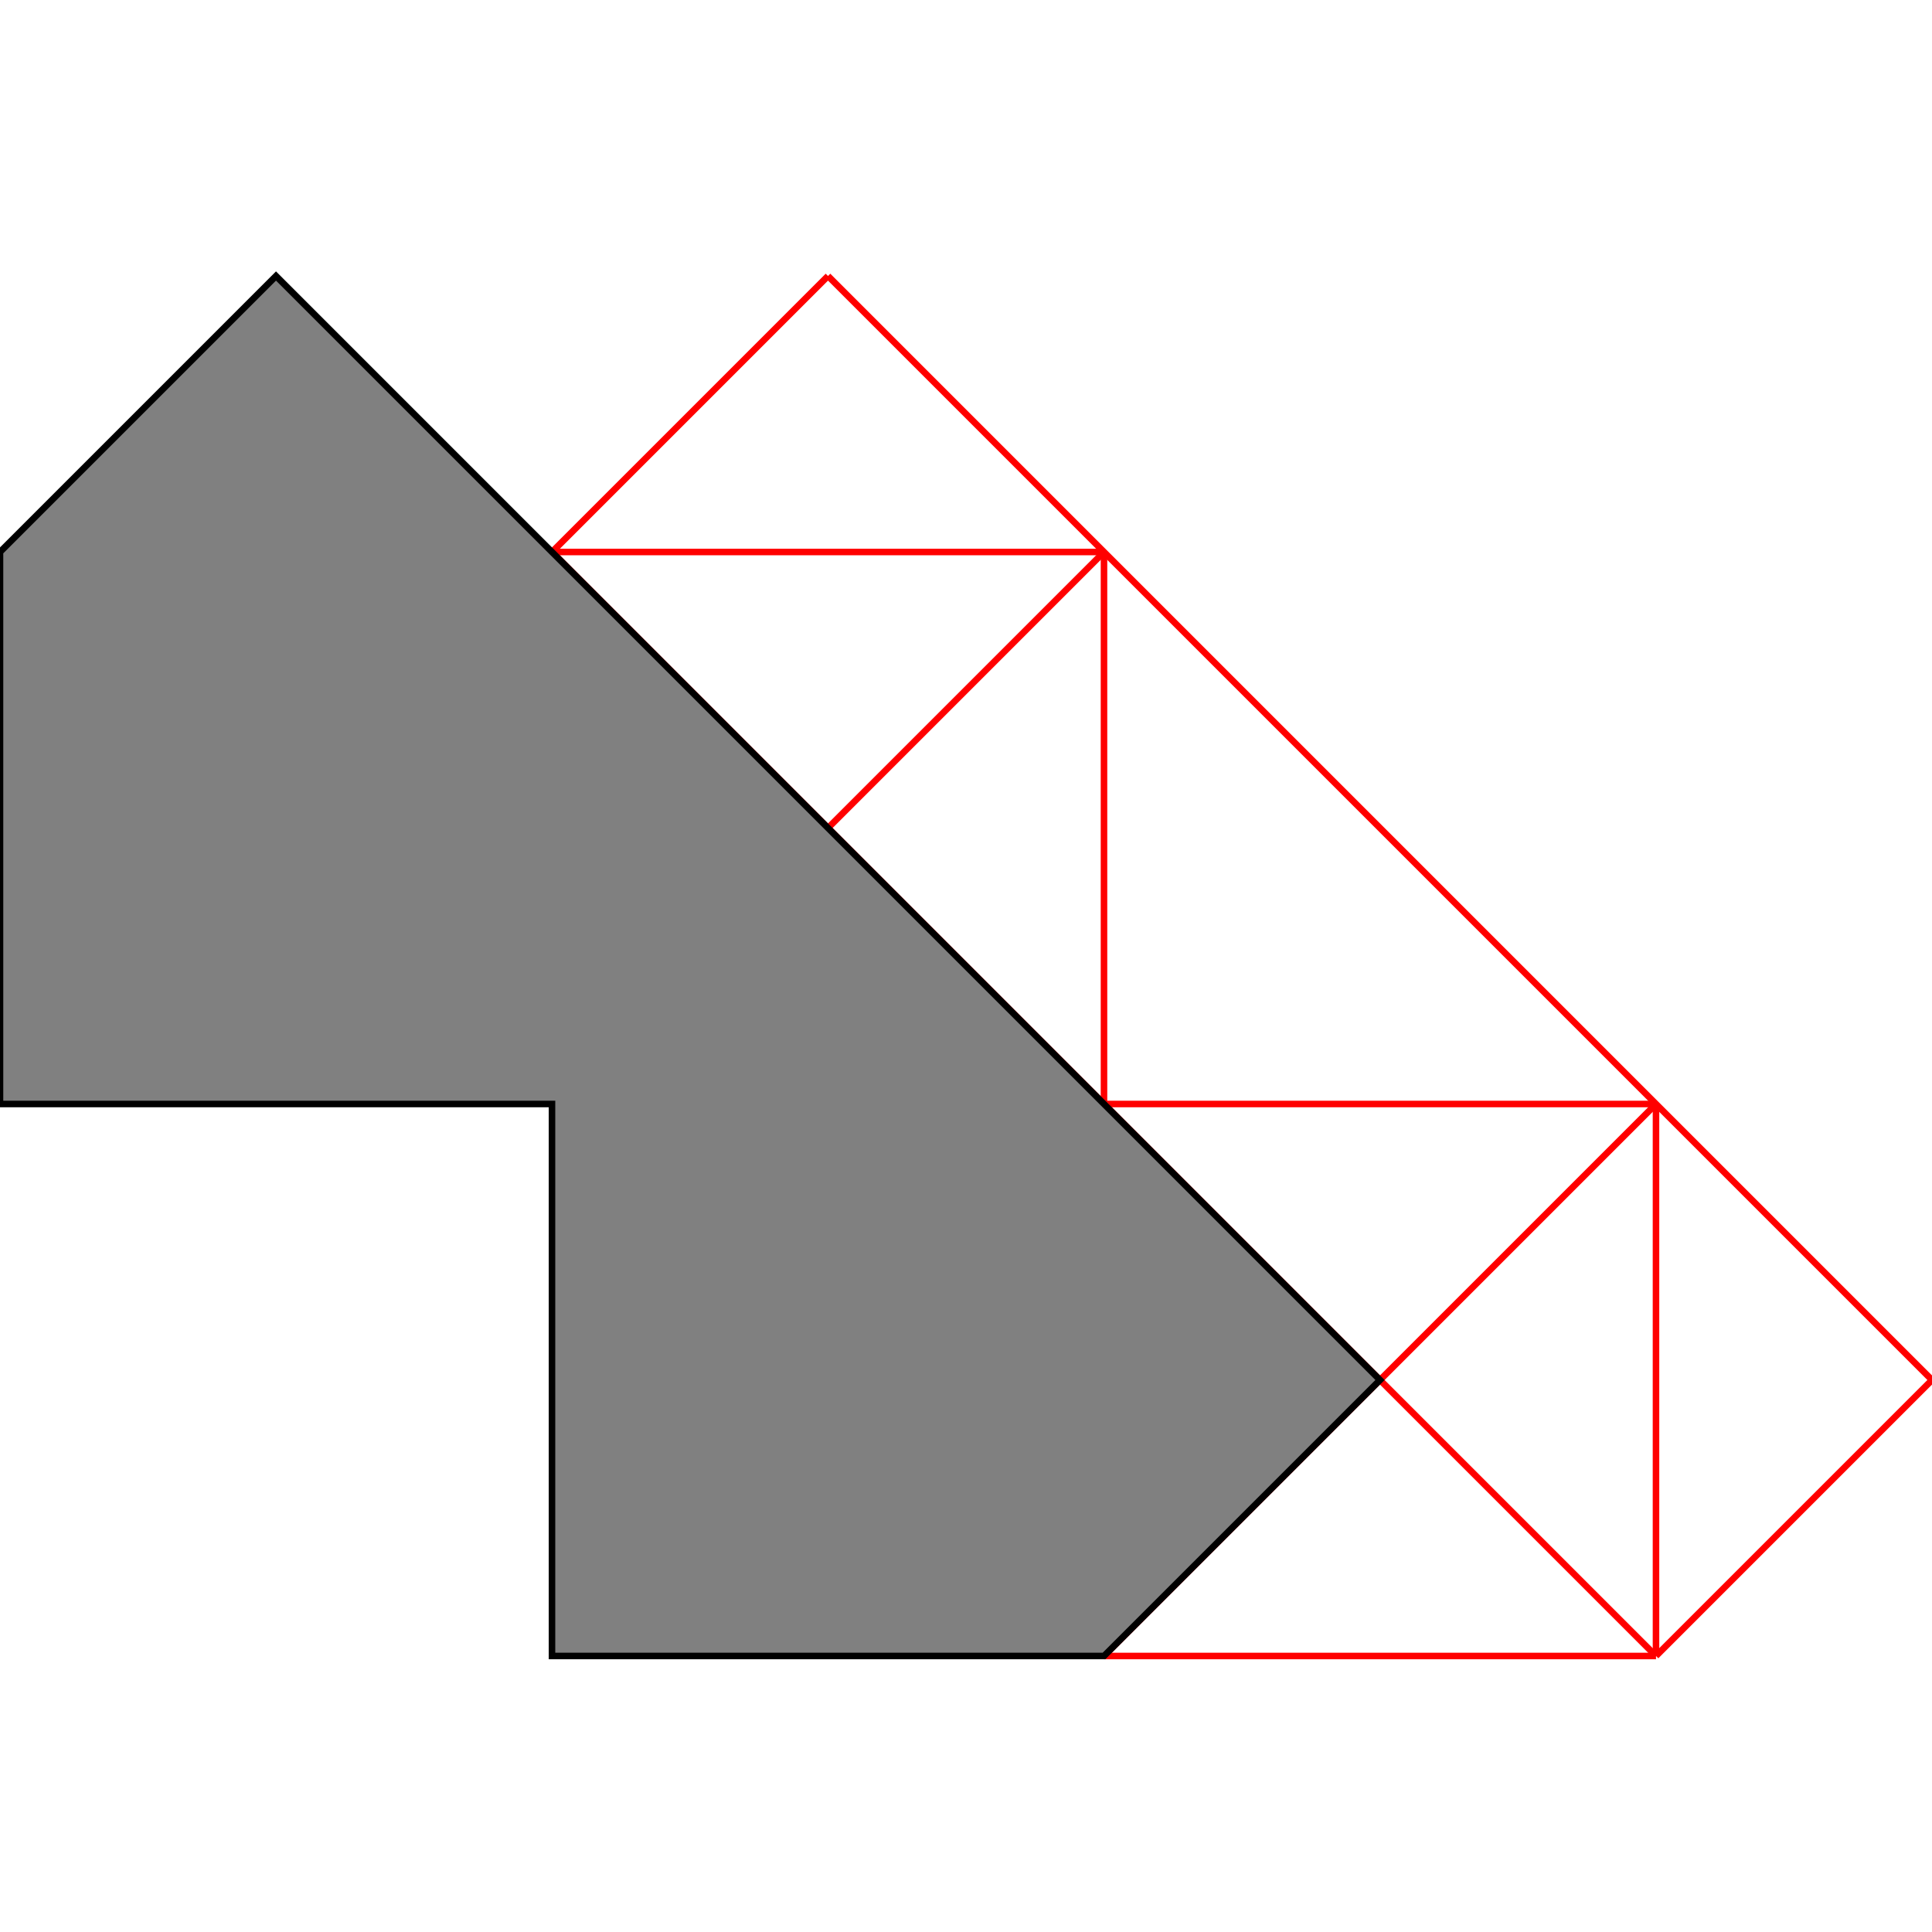
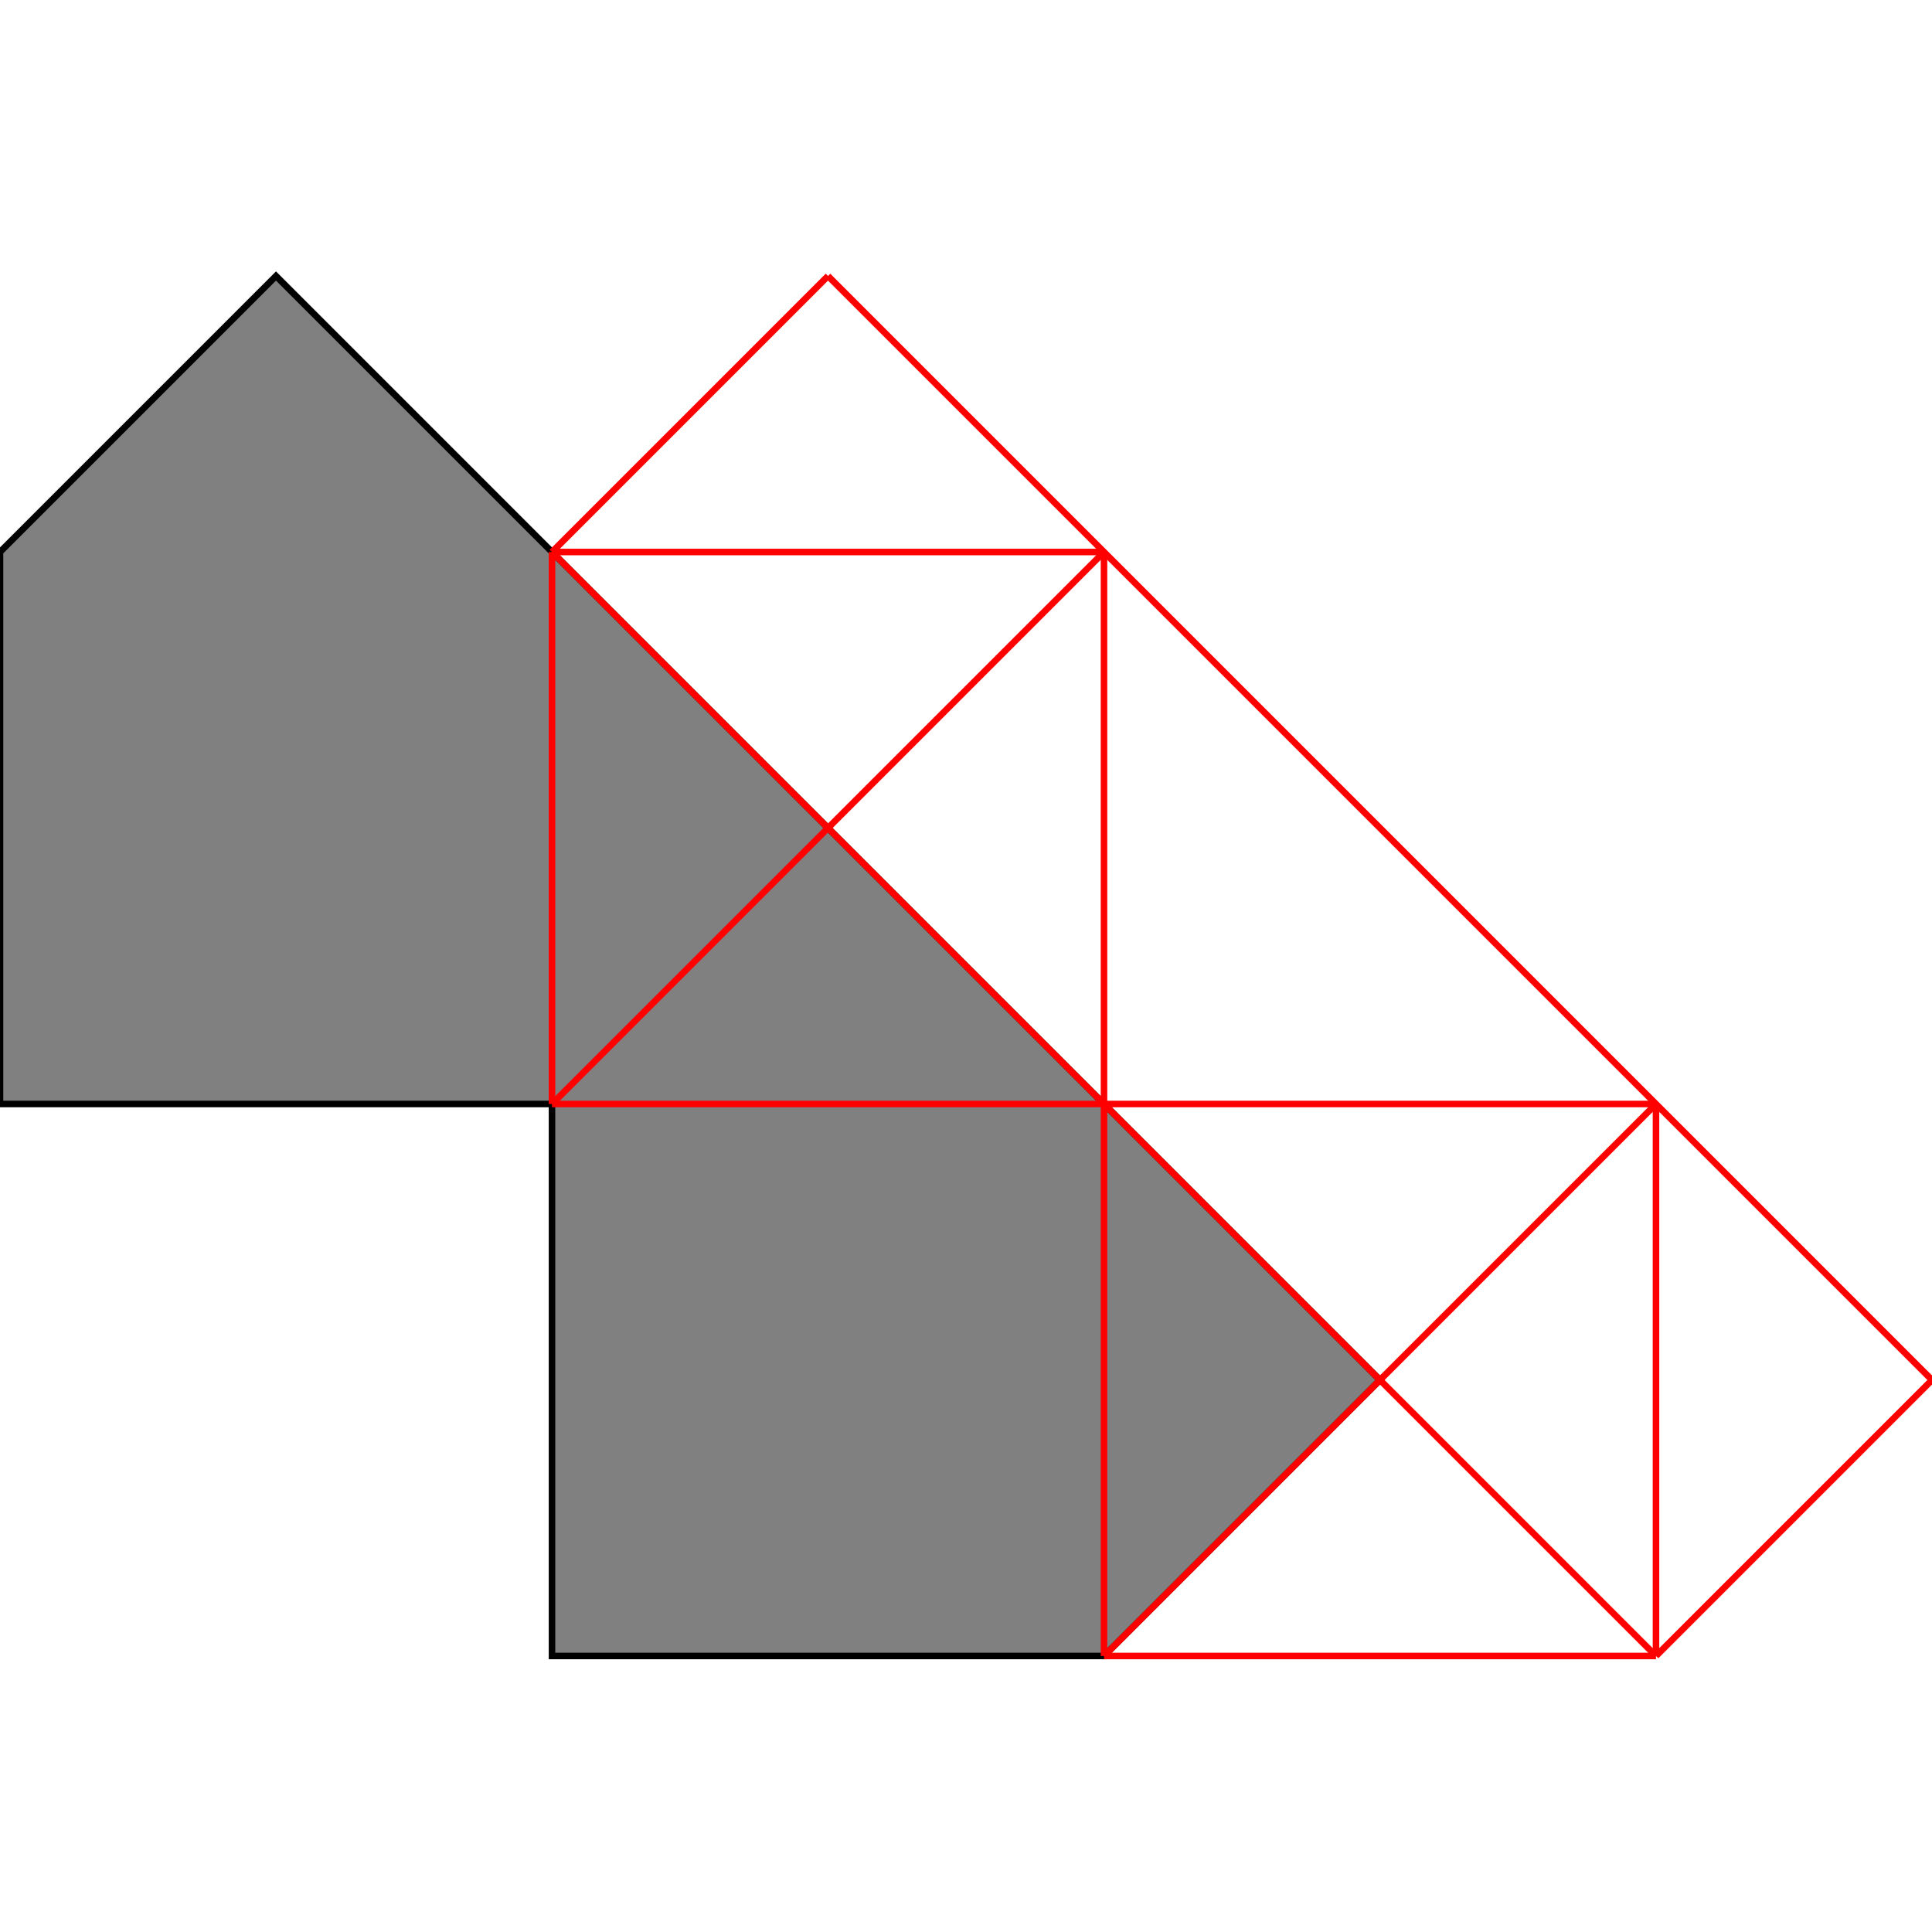
<svg xmlns="http://www.w3.org/2000/svg" height="500" stroke-opacity="1" viewBox="0 0 500 500" font-size="1" width="500" stroke="rgb(0,0,0)" version="1.1">
  <defs />
+   <g stroke-linejoin="miter" stroke-opacity="1.0" fill-opacity="1.0" stroke="rgb(0,0,0)" stroke-width="1.69" fill="rgb(128,128,128)" stroke-linecap="butt" stroke-miterlimit="10.0">
+     <path d="M 142.857,428.571 h 142.857 l 71.429,-71.429 l -285.714,-285.714 l -71.429,71.429 v 142.857 h 142.857 v 142.857 Z" />
+   </g>
  <g stroke-linejoin="miter" stroke-opacity="1.0" fill-opacity="0.0" stroke="rgb(255,0,0)" stroke-width="1.69" fill="rgb(0,0,0)" stroke-linecap="butt" stroke-miterlimit="10.0">
    <path d="M 142.857,142.857 h 142.857 " />
  </g>
  <g stroke-linejoin="miter" stroke-opacity="1.0" fill-opacity="0.0" stroke="rgb(255,0,0)" stroke-width="1.69" fill="rgb(0,0,0)" stroke-linecap="butt" stroke-miterlimit="10.0">
    <path d="M 500,357.143 l -285.714,-285.714 " />
  </g>
  <g stroke-linejoin="miter" stroke-opacity="1.0" fill-opacity="0.0" stroke="rgb(255,0,0)" stroke-width="1.69" fill="rgb(0,0,0)" stroke-linecap="butt" stroke-miterlimit="10.0">
    <path d="M 428.571,428.571 l -285.714,-285.714 " />
  </g>
  <g stroke-linejoin="miter" stroke-opacity="1.0" fill-opacity="0.0" stroke="rgb(255,0,0)" stroke-width="1.69" fill="rgb(0,0,0)" stroke-linecap="butt" stroke-miterlimit="10.0">
    <path d="M 142.857,285.714 h 285.714 " />
  </g>
  <g stroke-linejoin="miter" stroke-opacity="1.0" fill-opacity="0.0" stroke="rgb(255,0,0)" stroke-width="1.69" fill="rgb(0,0,0)" stroke-linecap="butt" stroke-miterlimit="10.0">
    <path d="M 142.857,142.857 l 71.429,-71.429 " />
  </g>
  <g stroke-linejoin="miter" stroke-opacity="1.0" fill-opacity="0.0" stroke="rgb(255,0,0)" stroke-width="1.69" fill="rgb(0,0,0)" stroke-linecap="butt" stroke-miterlimit="10.0">
    <path d="M 142.857,285.714 l 142.857,-142.857 " />
  </g>
  <g stroke-linejoin="miter" stroke-opacity="1.0" fill-opacity="0.0" stroke="rgb(255,0,0)" stroke-width="1.69" fill="rgb(0,0,0)" stroke-linecap="butt" stroke-miterlimit="10.0">
    <path d="M 428.571,428.571 v -142.857 " />
  </g>
  <g stroke-linejoin="miter" stroke-opacity="1.0" fill-opacity="0.0" stroke="rgb(255,0,0)" stroke-width="1.69" fill="rgb(0,0,0)" stroke-linecap="butt" stroke-miterlimit="10.0">
    <path d="M 285.714,428.571 v -285.714 " />
  </g>
  <g stroke-linejoin="miter" stroke-opacity="1.0" fill-opacity="0.0" stroke="rgb(255,0,0)" stroke-width="1.69" fill="rgb(0,0,0)" stroke-linecap="butt" stroke-miterlimit="10.0">
    <path d="M 142.857,285.714 v -142.857 " />
  </g>
  <g stroke-linejoin="miter" stroke-opacity="1.0" fill-opacity="0.0" stroke="rgb(255,0,0)" stroke-width="1.69" fill="rgb(0,0,0)" stroke-linecap="butt" stroke-miterlimit="10.0">
    <path d="M 285.714,428.571 h 142.857 " />
  </g>
  <g stroke-linejoin="miter" stroke-opacity="1.0" fill-opacity="0.0" stroke="rgb(255,0,0)" stroke-width="1.69" fill="rgb(0,0,0)" stroke-linecap="butt" stroke-miterlimit="10.0">
    <path d="M 285.714,428.571 l 142.857,-142.857 " />
  </g>
  <g stroke-linejoin="miter" stroke-opacity="1.0" fill-opacity="0.0" stroke="rgb(255,0,0)" stroke-width="1.69" fill="rgb(0,0,0)" stroke-linecap="butt" stroke-miterlimit="10.0">
    <path d="M 428.571,428.571 l 71.429,-71.429 " />
  </g>
-   <g stroke-linejoin="miter" stroke-opacity="1.0" fill-opacity="1.0" stroke="rgb(0,0,0)" stroke-width="1.69" fill="rgb(128,128,128)" stroke-linecap="butt" stroke-miterlimit="10.0">
-     <path d="M 142.857,428.571 h 142.857 l 71.429,-71.429 l -285.714,-285.714 l -71.429,71.429 v 142.857 h 142.857 v 142.857 Z" />
-   </g>
</svg>
